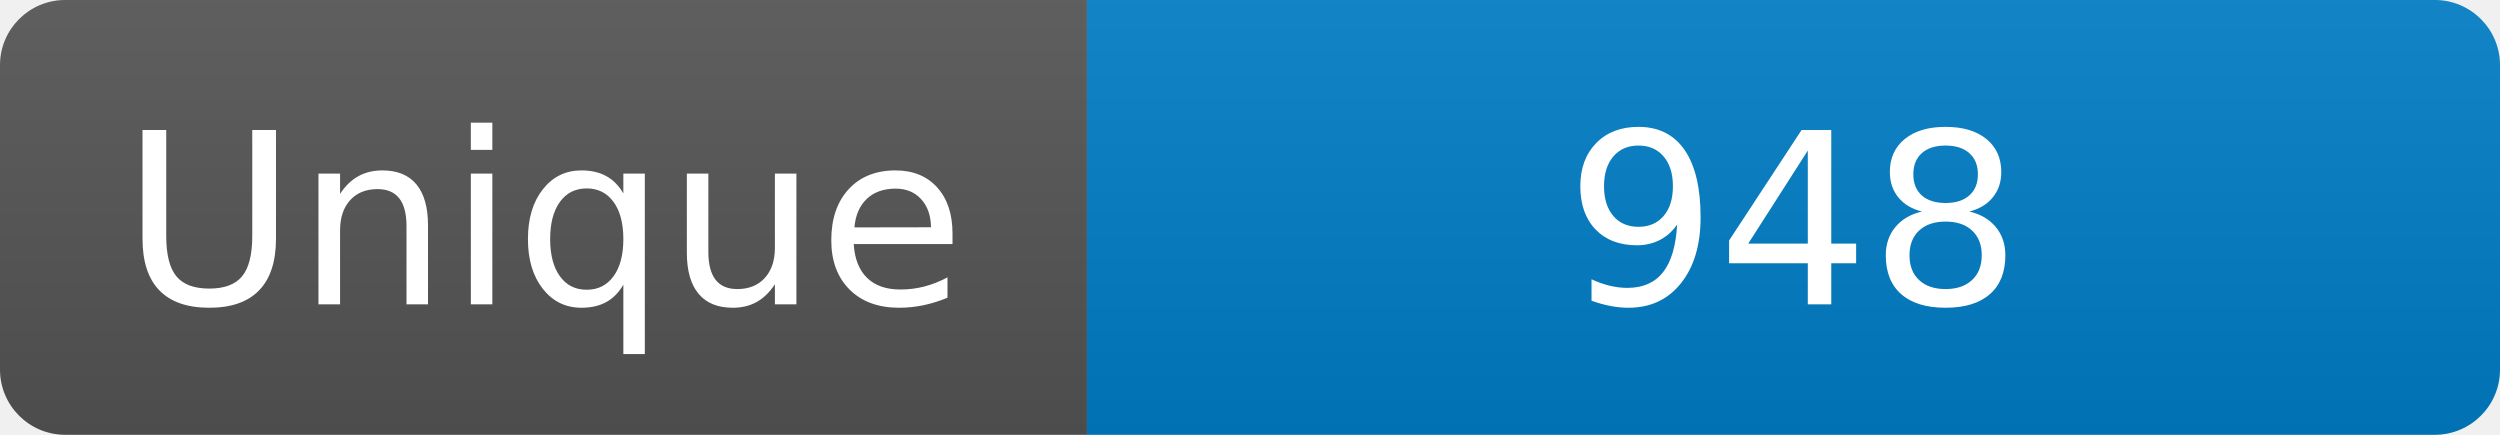
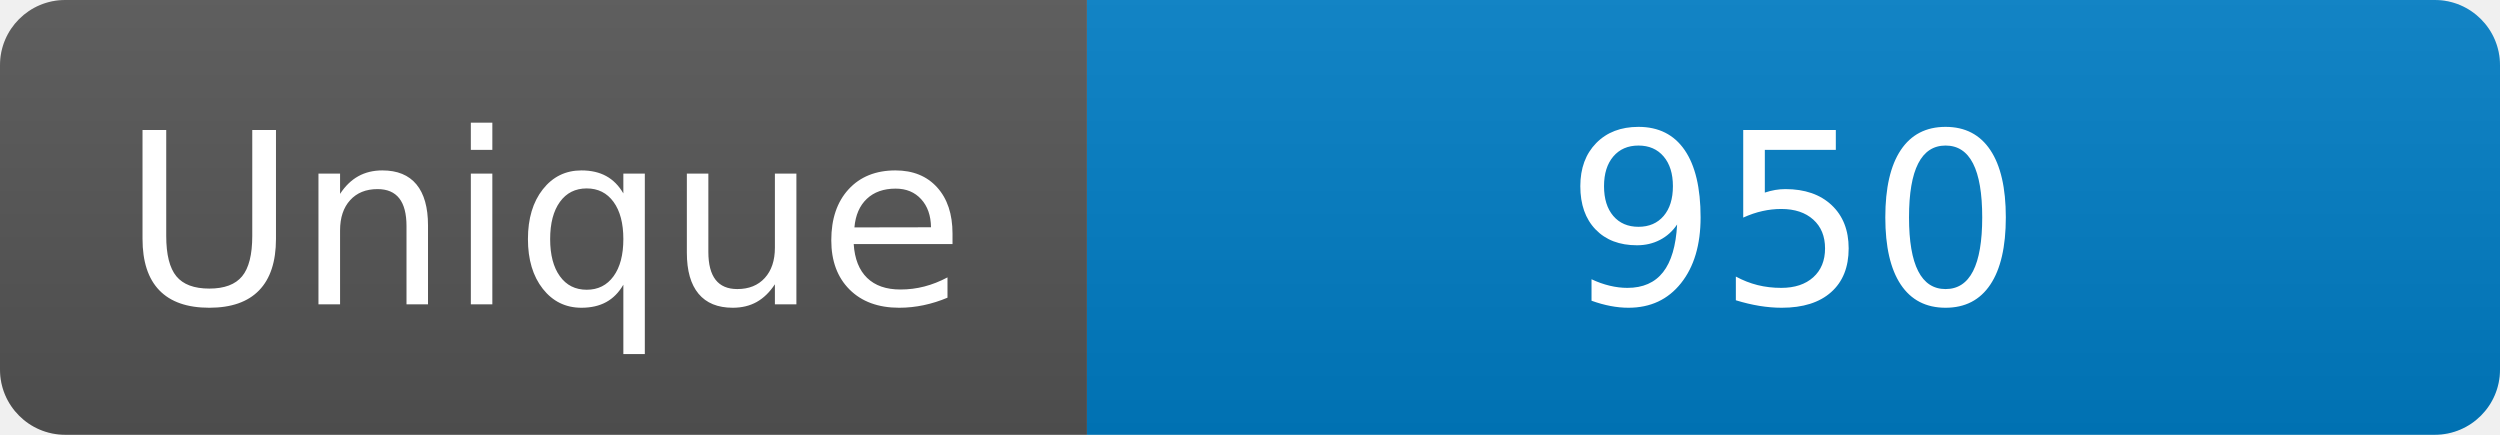
<svg xmlns="http://www.w3.org/2000/svg" width="115" height="20" role="img" aria-label="Maintained?: yes">
  <linearGradient id="s" x2="0" y2="100%">
    <stop offset="0" stop-color="#bbb" stop-opacity=".1" />
    <stop offset="1" stop-opacity=".1" />
  </linearGradient>
  <clipPath id="r">
    <rect width="115" height="20" rx="3" fill="#fff" />
  </clipPath>
  <g clip-path="url(#r)">
    <rect width="50" height="20" fill="#555" />
    <rect x="50" width="160" height="20" fill="#007ec6" />
    <rect width="115" height="20" fill="url(#s)" />
  </g>
  <g fill="#fff" text-anchor="middle" font-family="Verdana,Geneva,DejaVu Sans,sans-serif" font-size="110">
    <text x="250" y="140" transform="scale(.1)" fill="#fff">Unique</text>
-     <text x="825" y="140" transform="scale(.1)" fill="#fff">948</text>
+     <text x="825" y="140" transform="scale(.1)" fill="#fff">950</text>
  </g>
</svg>
